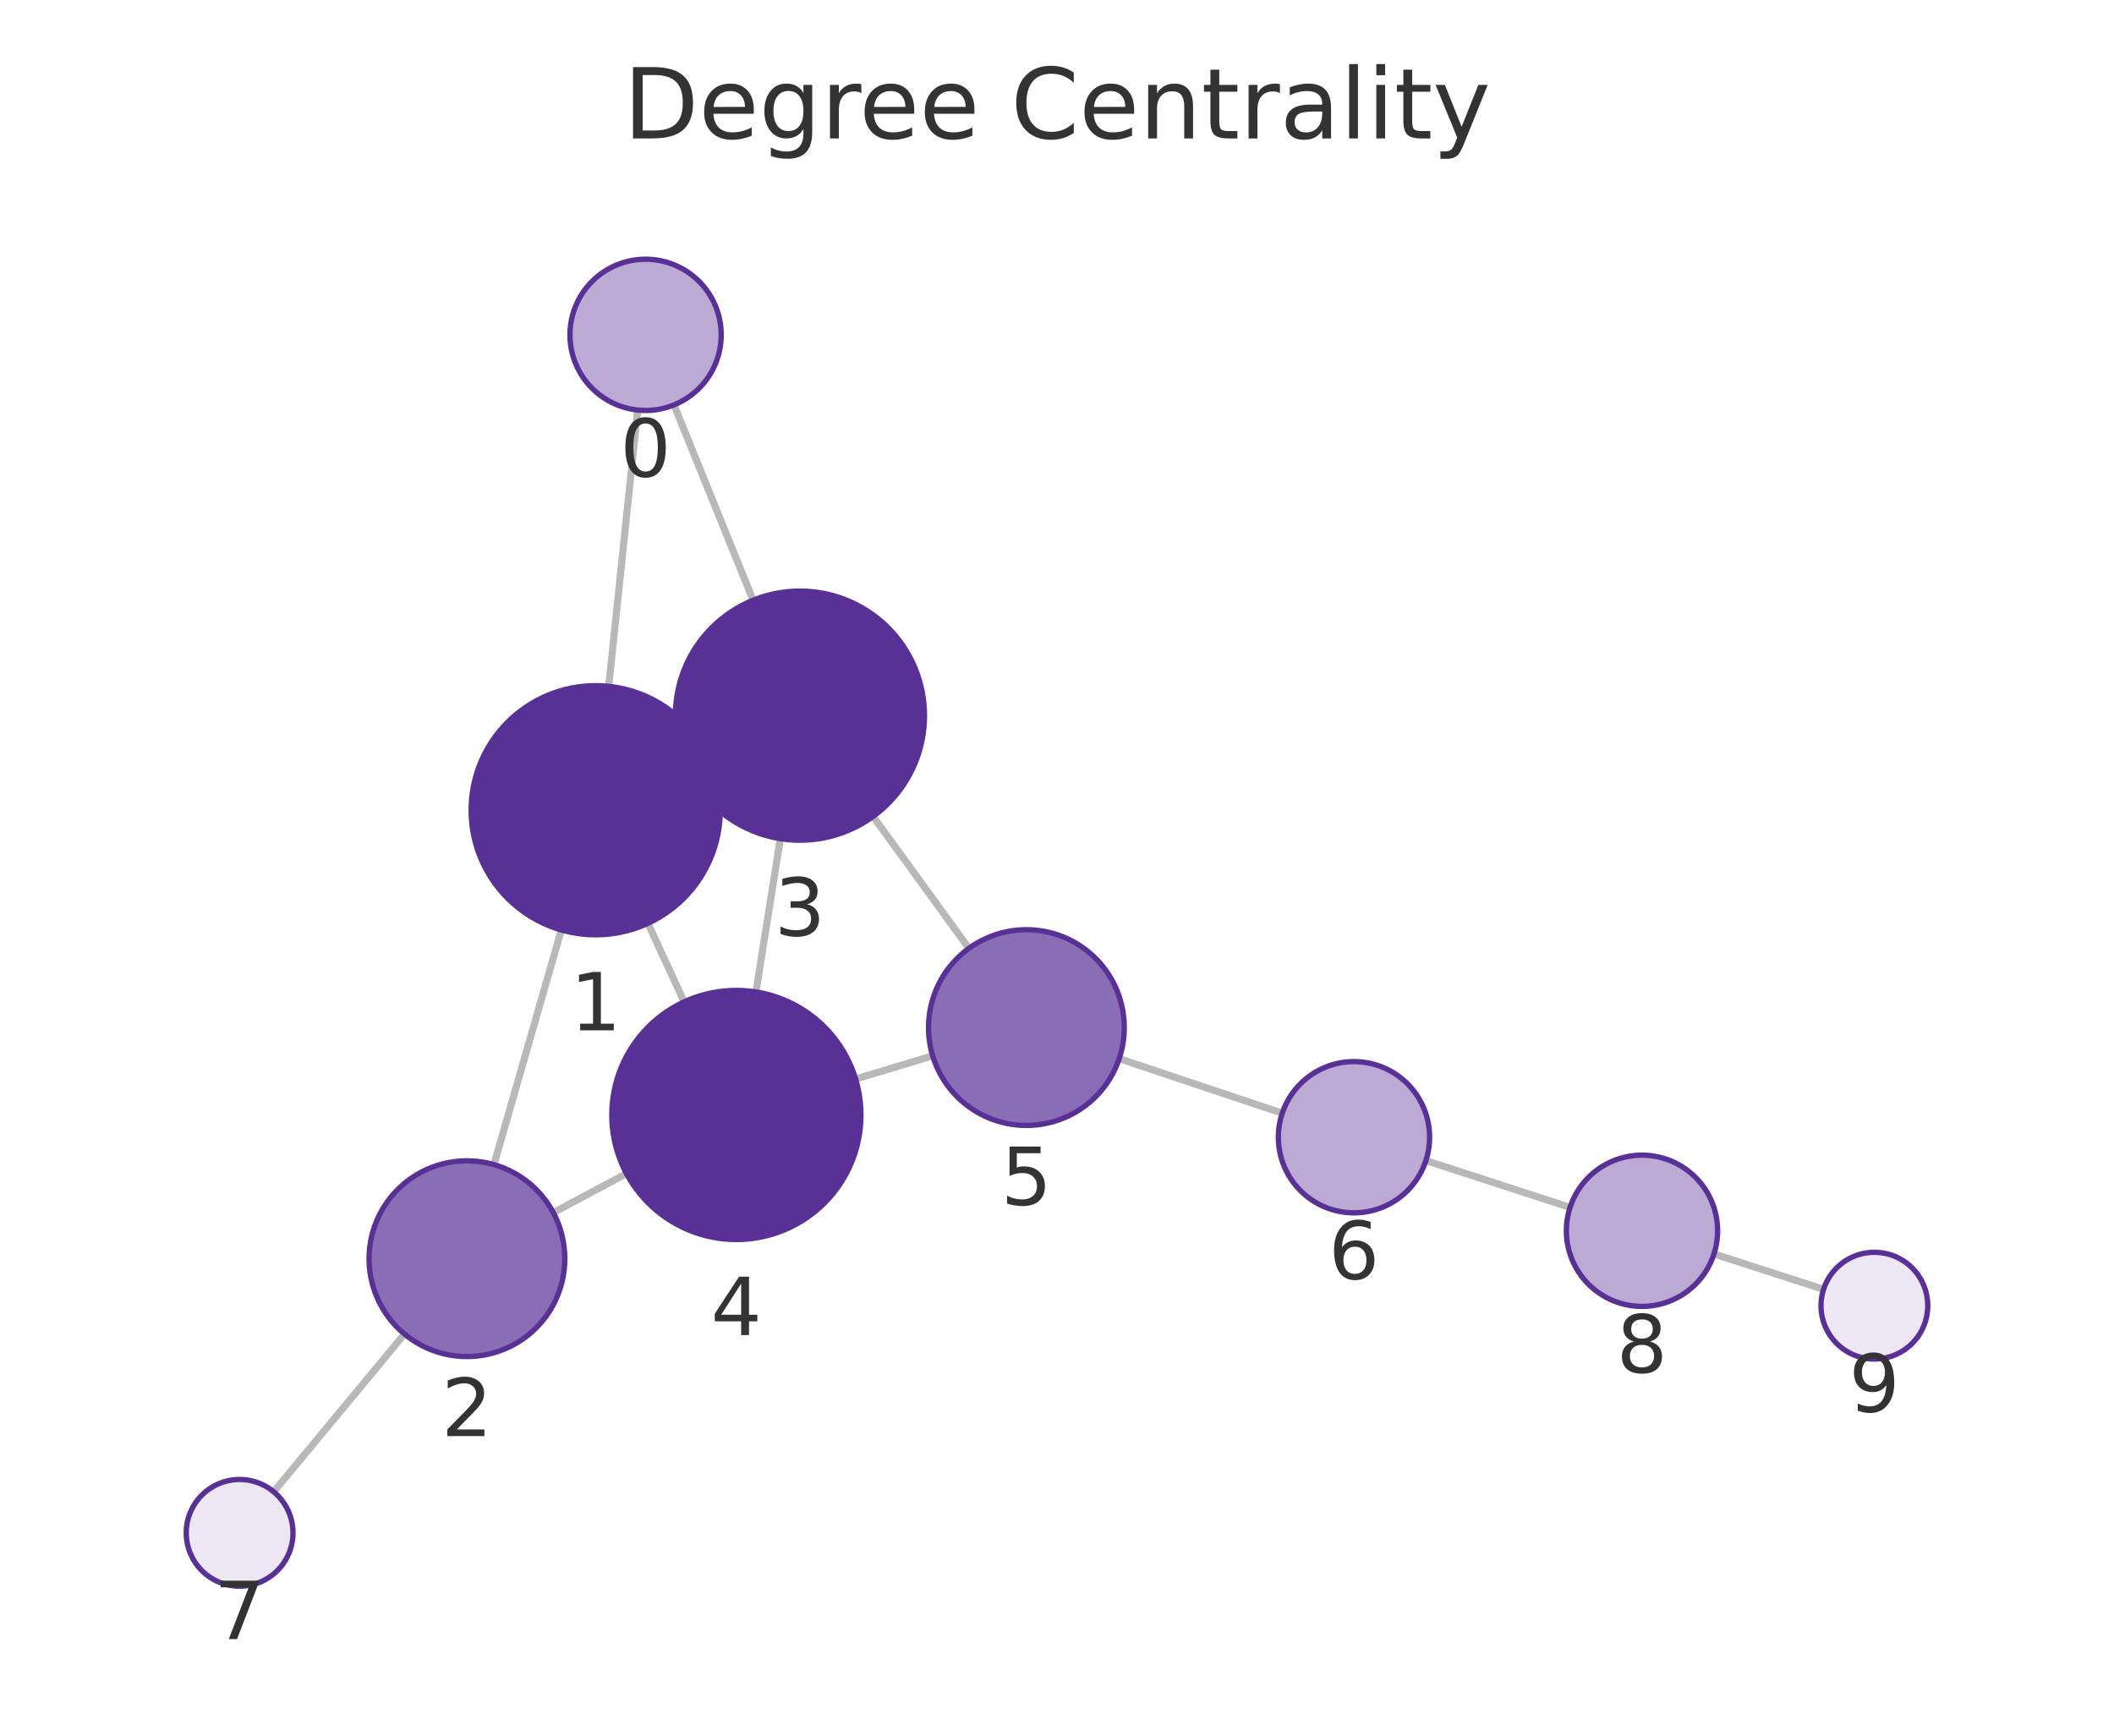
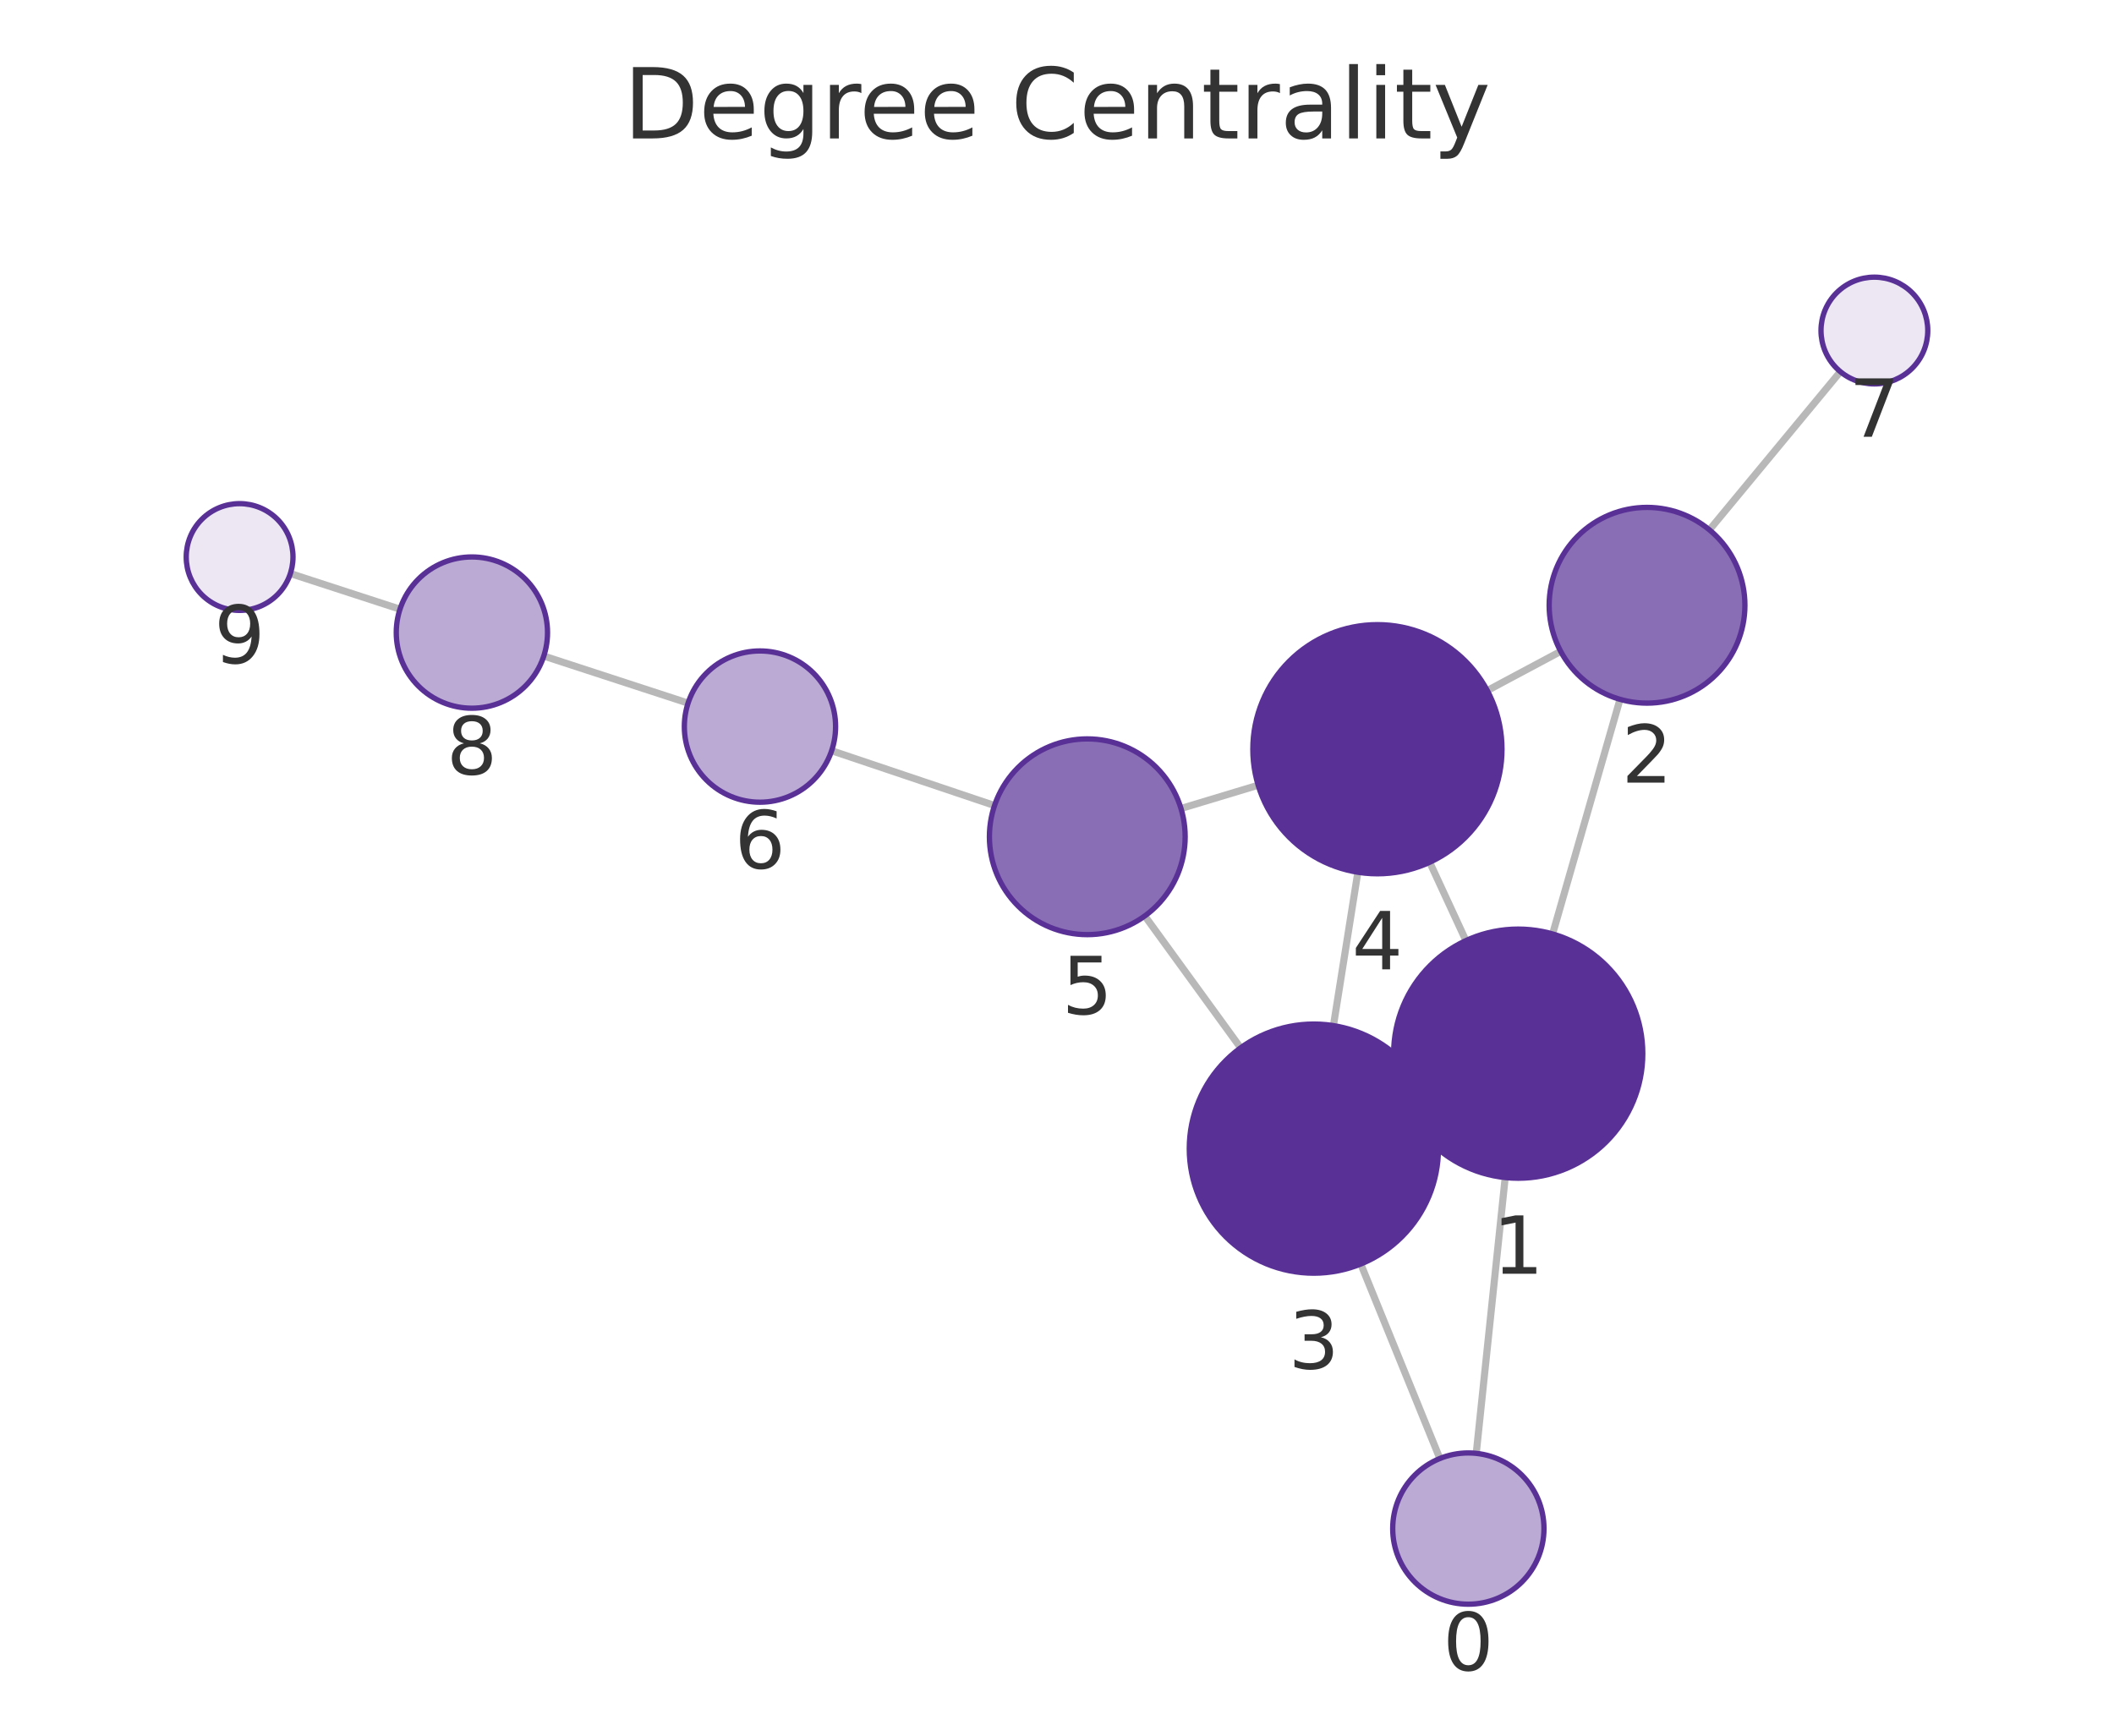
<svg xmlns="http://www.w3.org/2000/svg" xmlns:xlink="http://www.w3.org/1999/xlink" width="237.6pt" height="195.078pt" viewBox="0 0 237.6 195.078" version="1.1">
  <defs>
    <style type="text/css">*{stroke-linejoin: round; stroke-linecap: butt}</style>
  </defs>
  <g id="figure_1">
    <g id="patch_1">
      <path d="M 0 195.078  L 237.6 195.078  L 237.6 0  L 0 0  L 0 195.078  z " style="fill: none" />
    </g>
    <g id="axes_1">
      <g id="patch_2">
        <path d="M 7.2 187.878  L 230.4 187.878  L 230.4 21.558  L 7.2 21.558  L 7.2 187.878  z " style="fill: none" />
      </g>
      <g id="EdgeCollection_1">
-         <path d="M 71.672 46.088  L 68.414 77.143  " clip-path="url(#p60d884f872)" style="fill: #b8b8b8; stroke: #b8b8b8; stroke-width: 0.8" />
-         <path d="M 75.752 45.512  L 84.647 67.46  " clip-path="url(#p60d884f872)" style="fill: #b8b8b8; stroke: #b8b8b8; stroke-width: 0.8" />
-         <path d="M 63.089 104.523  L 55.517 130.897  " clip-path="url(#p60d884f872)" style="fill: #b8b8b8; stroke: #b8b8b8; stroke-width: 0.8" />
-         <path d="M 79.656 85.182  L 77.202 86.319  " clip-path="url(#p60d884f872)" style="fill: #b8b8b8; stroke: #b8b8b8; stroke-width: 0.8" />
-         <path d="M 72.82 103.778  L 76.895 112.605  " clip-path="url(#p60d884f872)" style="fill: #b8b8b8; stroke: #b8b8b8; stroke-width: 0.8" />
-         <path d="M 62.187 136.292  L 70.41 131.905  " clip-path="url(#p60d884f872)" style="fill: #b8b8b8; stroke: #b8b8b8; stroke-width: 0.8" />
-         <path d="M 45.46 149.938  L 30.76 167.667  " clip-path="url(#p60d884f872)" style="fill: #b8b8b8; stroke: #b8b8b8; stroke-width: 0.8" />
-         <path d="M 87.705 94.261  L 84.963 111.49  " clip-path="url(#p60d884f872)" style="fill: #b8b8b8; stroke: #b8b8b8; stroke-width: 0.8" />
-         <path d="M 98.132 91.764  L 108.898 106.592  " clip-path="url(#p60d884f872)" style="fill: #b8b8b8; stroke: #b8b8b8; stroke-width: 0.8" />
-         <path d="M 96.167 121.276  L 104.829 118.666  " clip-path="url(#p60d884f872)" style="fill: #b8b8b8; stroke: #b8b8b8; stroke-width: 0.8" />
-         <path d="M 125.792 118.985  L 144.117 125.119  " clip-path="url(#p60d884f872)" style="fill: #b8b8b8; stroke: #b8b8b8; stroke-width: 0.8" />
-         <path d="M 160.262 130.443  L 176.465 135.707  " clip-path="url(#p60d884f872)" style="fill: #b8b8b8; stroke: #b8b8b8; stroke-width: 0.8" />
-         <path d="M 192.639 140.94  L 204.959 144.91  " clip-path="url(#p60d884f872)" style="fill: #b8b8b8; stroke: #b8b8b8; stroke-width: 0.8" />
+         <path d="M 165.92 163.349  L 169.175 132.349  " clip-path="url(#p6fee2706b1)" style="fill: #b8b8b8; stroke: #b8b8b8; stroke-width: 0.8" />
+         <path d="M 161.831 163.929  L 152.943 142.068  " clip-path="url(#p6fee2706b1)" style="fill: #b8b8b8; stroke: #b8b8b8; stroke-width: 0.8" />
+         <path d="M 174.503 104.97  L 182.079 78.6  " clip-path="url(#p6fee2706b1)" style="fill: #b8b8b8; stroke: #b8b8b8; stroke-width: 0.8" />
+         <path d="M 157.941 124.326  L 160.365 123.199  " clip-path="url(#p6fee2706b1)" style="fill: #b8b8b8; stroke: #b8b8b8; stroke-width: 0.8" />
+         <path d="M 164.761 105.719  L 160.689 96.915  " clip-path="url(#p6fee2706b1)" style="fill: #b8b8b8; stroke: #b8b8b8; stroke-width: 0.8" />
+         <path d="M 175.413 73.209  L 167.163 77.614  " clip-path="url(#p6fee2706b1)" style="fill: #b8b8b8; stroke: #b8b8b8; stroke-width: 0.8" />
+         <path d="M 192.129 59.554  L 206.844 41.773  " clip-path="url(#p6fee2706b1)" style="fill: #b8b8b8; stroke: #b8b8b8; stroke-width: 0.8" />
+         <path d="M 149.87 115.273  L 152.613 98.034  " clip-path="url(#p6fee2706b1)" style="fill: #b8b8b8; stroke: #b8b8b8; stroke-width: 0.8" />
+         <path d="M 139.441 117.773  L 128.67 102.947  " clip-path="url(#p6fee2706b1)" style="fill: #b8b8b8; stroke: #b8b8b8; stroke-width: 0.8" />
+         <path d="M 141.41 88.253  L 132.735 90.87  " clip-path="url(#p6fee2706b1)" style="fill: #b8b8b8; stroke: #b8b8b8; stroke-width: 0.8" />
+         <path d="M 111.779 90.538  L 93.472 84.376  " clip-path="url(#p6fee2706b1)" style="fill: #b8b8b8; stroke: #b8b8b8; stroke-width: 0.8" />
+         <path d="M 77.335 79.027  L 61.119 73.736  " clip-path="url(#p6fee2706b1)" style="fill: #b8b8b8; stroke: #b8b8b8; stroke-width: 0.8" />
+         <path d="M 44.955 68.47  L 32.637 64.462  " clip-path="url(#p6fee2706b1)" style="fill: #b8b8b8; stroke: #b8b8b8; stroke-width: 0.8" />
      </g>
      <g id="VertexCollection_1">
-         <path d="M 72.559 46.134  C 74.814 46.134 76.976 45.239 78.57 43.645  C 80.164 42.051 81.059 39.889 81.059 37.634  C 81.059 35.38 80.164 33.218 78.57 31.624  C 76.976 30.03 74.814 29.134 72.559 29.134  C 70.305 29.134 68.143 30.03 66.549 31.624  C 64.955 33.218 64.059 35.38 64.059 37.634  C 64.059 39.889 64.955 42.051 66.549 43.645  C 68.143 45.239 70.305 46.134 72.559 46.134  z " clip-path="url(#p60d884f872)" style="fill: #bbaad4; stroke: #593196; stroke-width: 0.6" />
-         <path d="M 66.953 105.067  C 70.666 105.067 74.227 103.591 76.852 100.966  C 79.478 98.341 80.953 94.779 80.953 91.067  C 80.953 87.354 79.478 83.792 76.852 81.167  C 74.227 78.542 70.666 77.067 66.953 77.067  C 63.24 77.067 59.679 78.542 57.053 81.167  C 54.428 83.792 52.953 87.354 52.953 91.067  C 52.953 94.779 54.428 98.341 57.053 100.966  C 59.679 103.591 63.24 105.067 66.953 105.067  z " clip-path="url(#p60d884f872)" style="fill: #593196; stroke: #593196; stroke-width: 0.6" />
-         <path d="M 52.481 152.47  C 55.399 152.47 58.197 151.311 60.26 149.248  C 62.322 147.185 63.481 144.387 63.481 141.47  C 63.481 138.553 62.322 135.755 60.26 133.692  C 58.197 131.629 55.399 130.47 52.481 130.47  C 49.564 130.47 46.766 131.629 44.703 133.692  C 42.64 135.755 41.481 138.553 41.481 141.47  C 41.481 144.387 42.64 147.185 44.703 149.248  C 46.766 151.311 49.564 152.47 52.481 152.47  z " clip-path="url(#p60d884f872)" style="fill: #8a6eb5; stroke: #593196; stroke-width: 0.6" />
-         <path d="M 89.906 94.435  C 93.619 94.435 97.18 92.96 99.805 90.334  C 102.431 87.709 103.906 84.148 103.906 80.435  C 103.906 76.722 102.431 73.161 99.805 70.535  C 97.18 67.91 93.619 66.435 89.906 66.435  C 86.193 66.435 82.632 67.91 80.006 70.535  C 77.381 73.161 75.906 76.722 75.906 80.435  C 75.906 84.148 77.381 87.709 80.006 90.334  C 82.632 92.96 86.193 94.435 89.906 94.435  z " clip-path="url(#p60d884f872)" style="fill: #593196; stroke: #593196; stroke-width: 0.6" />
-         <path d="M 82.763 139.316  C 86.475 139.316 90.037 137.841 92.662 135.215  C 95.288 132.59 96.763 129.029 96.763 125.316  C 96.763 121.603 95.288 118.042 92.662 115.416  C 90.037 112.791 86.475 111.316 82.763 111.316  C 79.05 111.316 75.489 112.791 72.863 115.416  C 70.238 118.042 68.763 121.603 68.763 125.316  C 68.763 129.029 70.238 132.59 72.863 135.215  C 75.489 137.841 79.05 139.316 82.763 139.316  z " clip-path="url(#p60d884f872)" style="fill: #593196; stroke: #593196; stroke-width: 0.6" />
-         <path d="M 115.361 126.493  C 118.279 126.493 121.077 125.334 123.139 123.271  C 125.202 121.208 126.361 118.41 126.361 115.493  C 126.361 112.575 125.202 109.777 123.139 107.715  C 121.077 105.652 118.279 104.493 115.361 104.493  C 112.444 104.493 109.646 105.652 107.583 107.715  C 105.52 109.777 104.361 112.575 104.361 115.493  C 104.361 118.41 105.52 121.208 107.583 123.271  C 109.646 125.334 112.444 126.493 115.361 126.493  z " clip-path="url(#p60d884f872)" style="fill: #8a6eb5; stroke: #593196; stroke-width: 0.6" />
-         <path d="M 152.178 136.317  C 154.432 136.317 156.594 135.422 158.188 133.828  C 159.782 132.234 160.678 130.072 160.678 127.817  C 160.678 125.563 159.782 123.401 158.188 121.807  C 156.594 120.213 154.432 119.317 152.178 119.317  C 149.923 119.317 147.761 120.213 146.167 121.807  C 144.573 123.401 143.678 125.563 143.678 127.817  C 143.678 130.072 144.573 132.234 146.167 133.828  C 147.761 135.422 149.923 136.317 152.178 136.317  z " clip-path="url(#p60d884f872)" style="fill: #bbaad4; stroke: #593196; stroke-width: 0.6" />
-         <path d="M 26.931 178.285  C 28.522 178.285 30.048 177.653 31.173 176.528  C 32.298 175.403 32.931 173.877 32.931 172.285  C 32.931 170.694 32.298 169.168 31.173 168.043  C 30.048 166.918 28.522 166.285 26.931 166.285  C 25.339 166.285 23.813 166.918 22.688 168.043  C 21.563 169.168 20.931 170.694 20.931 172.285  C 20.931 173.877 21.563 175.403 22.688 176.528  C 23.813 177.653 25.339 178.285 26.931 178.285  z " clip-path="url(#p60d884f872)" style="fill: #ece7f3; stroke: #593196; stroke-width: 0.6" />
-         <path d="M 184.549 146.833  C 186.803 146.833 188.965 145.937 190.559 144.343  C 192.153 142.749 193.049 140.587 193.049 138.333  C 193.049 136.078 192.153 133.916 190.559 132.322  C 188.965 130.728 186.803 129.833 184.549 129.833  C 182.295 129.833 180.133 130.728 178.539 132.322  C 176.945 133.916 176.049 136.078 176.049 138.333  C 176.049 140.587 176.945 142.749 178.539 144.343  C 180.133 145.937 182.295 146.833 184.549 146.833  z " clip-path="url(#p60d884f872)" style="fill: #bbaad4; stroke: #593196; stroke-width: 0.6" />
-         <path d="M 210.669 152.75  C 212.261 152.75 213.787 152.118 214.912 150.993  C 216.037 149.868 216.669 148.341 216.669 146.75  C 216.669 145.159 216.037 143.633 214.912 142.508  C 213.787 141.382 212.261 140.75 210.669 140.75  C 209.078 140.75 207.552 141.382 206.427 142.508  C 205.302 143.633 204.669 145.159 204.669 146.75  C 204.669 148.341 205.302 149.868 206.427 150.993  C 207.552 152.118 209.078 152.75 210.669 152.75  z " clip-path="url(#p60d884f872)" style="fill: #ece7f3; stroke: #593196; stroke-width: 0.6" />
+         <path d="M 165.032 180.303  C 167.286 180.303 169.449 179.407 171.043 177.813  C 172.637 176.219 173.532 174.057 173.532 171.803  C 173.532 169.548 172.637 167.386 171.043 165.792  C 169.449 164.198 167.286 163.303 165.032 163.303  C 162.778 163.303 160.616 164.198 159.022 165.792  C 157.428 167.386 156.532 169.548 156.532 171.803  C 156.532 174.057 157.428 176.219 159.022 177.813  C 160.616 179.407 162.778 180.303 165.032 180.303  z " clip-path="url(#p6fee2706b1)" style="fill: #bbaad4; stroke: #593196; stroke-width: 0.6" />
+         <path d="M 170.637 132.426  C 174.35 132.426 177.911 130.951 180.537 128.325  C 183.162 125.7 184.637 122.139 184.637 118.426  C 184.637 114.713 183.162 111.152 180.537 108.526  C 177.911 105.901 174.35 104.426 170.637 104.426  C 166.924 104.426 163.363 105.901 160.738 108.526  C 158.112 111.152 156.637 114.713 156.637 118.426  C 156.637 122.139 158.112 125.7 160.738 128.325  C 163.363 130.951 166.924 132.426 170.637 132.426  z " clip-path="url(#p6fee2706b1)" style="fill: #593196; stroke: #593196; stroke-width: 0.6" />
+         <path d="M 185.116 79.028  C 188.033 79.028 190.831 77.869 192.894 75.806  C 194.957 73.743 196.116 70.945 196.116 68.028  C 196.116 65.111 194.957 62.313 192.894 60.25  C 190.831 58.187 188.033 57.028 185.116 57.028  C 182.199 57.028 179.401 58.187 177.338 60.25  C 175.275 62.313 174.116 65.111 174.116 68.028  C 174.116 70.945 175.275 73.743 177.338 75.806  C 179.401 77.869 182.199 79.028 185.116 79.028  z " clip-path="url(#p6fee2706b1)" style="fill: #8a6eb5; stroke: #593196; stroke-width: 0.6" />
+         <path d="M 147.669 143.099  C 151.382 143.099 154.944 141.624 157.569 138.999  C 160.194 136.373 161.669 132.812 161.669 129.099  C 161.669 125.386 160.194 121.825 157.569 119.2  C 154.944 116.574 151.382 115.099 147.669 115.099  C 143.957 115.099 140.395 116.574 137.77 119.2  C 135.145 121.825 133.669 125.386 133.669 129.099  C 133.669 132.812 135.145 136.373 137.77 138.999  C 140.395 141.624 143.957 143.099 147.669 143.099  z " clip-path="url(#p6fee2706b1)" style="fill: #593196; stroke: #593196; stroke-width: 0.6" />
+         <path d="M 154.813 98.208  C 158.526 98.208 162.087 96.733 164.712 94.108  C 167.338 91.483 168.813 87.921 168.813 84.208  C 168.813 80.496 167.338 76.934 164.712 74.309  C 162.087 71.684 158.526 70.208 154.813 70.208  C 151.1 70.208 147.539 71.684 144.913 74.309  C 142.288 76.934 140.813 80.496 140.813 84.208  C 140.813 87.921 142.288 91.483 144.913 94.108  C 147.539 96.733 151.1 98.208 154.813 98.208  z " clip-path="url(#p6fee2706b1)" style="fill: #593196; stroke: #593196; stroke-width: 0.6" />
+         <path d="M 122.204 105.048  C 125.121 105.048 127.92 103.889 129.982 101.826  C 132.045 99.763 133.204 96.965 133.204 94.048  C 133.204 91.131 132.045 88.333 129.982 86.27  C 127.92 84.207 125.121 83.048 122.204 83.048  C 119.287 83.048 116.489 84.207 114.426 86.27  C 112.363 88.333 111.204 91.131 111.204 94.048  C 111.204 96.965 112.363 99.763 114.426 101.826  C 116.489 103.889 119.287 105.048 122.204 105.048  z " clip-path="url(#p6fee2706b1)" style="fill: #8a6eb5; stroke: #593196; stroke-width: 0.6" />
+         <path d="M 85.416 90.164  C 87.67 90.164 89.832 89.268 91.426 87.674  C 93.02 86.08 93.916 83.918 93.916 81.664  C 93.916 79.41 93.02 77.247 91.426 75.653  C 89.832 74.06 87.67 73.164 85.416 73.164  C 83.162 73.164 80.999 74.06 79.405 75.653  C 77.811 77.247 76.916 79.41 76.916 81.664  C 76.916 83.918 77.811 86.08 79.405 87.674  C 80.999 89.268 83.162 90.164 85.416 90.164  z " clip-path="url(#p6fee2706b1)" style="fill: #bbaad4; stroke: #593196; stroke-width: 0.6" />
+         <path d="M 210.669 43.151  C 212.26 43.151 213.787 42.519 214.912 41.393  C 216.037 40.268 216.669 38.742 216.669 37.151  C 216.669 35.56 216.037 34.033 214.912 32.908  C 213.787 31.783 212.26 31.151 210.669 31.151  C 209.078 31.151 207.552 31.783 206.426 32.908  C 205.301 34.033 204.669 35.56 204.669 37.151  C 204.669 38.742 205.301 40.268 206.426 41.393  C 207.552 42.519 209.078 43.151 210.669 43.151  z " clip-path="url(#p6fee2706b1)" style="fill: #ece7f3; stroke: #593196; stroke-width: 0.6" />
+         <path d="M 53.038 79.599  C 55.293 79.599 57.455 78.703 59.049 77.109  C 60.643 75.516 61.538 73.353 61.538 71.099  C 61.538 68.845 60.643 66.683 59.049 65.089  C 57.455 63.495 55.293 62.599 53.038 62.599  C 50.784 62.599 48.622 63.495 47.028 65.089  C 45.434 66.683 44.538 68.845 44.538 71.099  C 44.538 73.353 45.434 75.516 47.028 77.109  C 48.622 78.703 50.784 79.599 53.038 79.599  z " clip-path="url(#p6fee2706b1)" style="fill: #bbaad4; stroke: #593196; stroke-width: 0.6" />
+         <path d="M 26.931 68.606  C 28.522 68.606 30.048 67.974 31.174 66.849  C 32.299 65.724 32.931 64.197 32.931 62.606  C 32.931 61.015 32.299 59.489 31.174 58.363  C 30.048 57.238 28.522 56.606 26.931 56.606  C 25.34 56.606 23.813 57.238 22.688 58.363  C 21.563 59.489 20.931 61.015 20.931 62.606  C 20.931 64.197 21.563 65.724 22.688 66.849  C 23.813 67.974 25.34 68.606 26.931 68.606  z " clip-path="url(#p6fee2706b1)" style="fill: #ece7f3; stroke: #593196; stroke-width: 0.6" />
      </g>
      <g id="text_1">
-         <g clip-path="url(#p60d884f872)">
-           <g style="fill: #333333" transform="translate(69.69615 53.57237) scale(0.09 -0.09)">
+         <g clip-path="url(#p6fee2706b1)">
+           <g style="fill: #333333" transform="translate(162.1691 187.7405) scale(0.09 -0.09)">
            <defs>
              <path id="DejaVuSans-13" d="M 2034 4250  Q 1547 4250 1301 3770  Q 1056 3291 1056 2328  Q 1056 1369 1301 889  Q 1547 409 2034 409  Q 2525 409 2770 889  Q 3016 1369 3016 2328  Q 3016 3291 2770 3770  Q 2525 4250 2034 4250  z M 2034 4750  Q 2819 4750 3233 4129  Q 3647 3509 3647 2328  Q 3647 1150 3233 529  Q 2819 -91 2034 -91  Q 1250 -91 836 529  Q 422 1150 422 2328  Q 422 3509 836 4129  Q 1250 4750 2034 4750  z " transform="scale(0.015625)" />
            </defs>
            <use xlink:href="#DejaVuSans-13" />
          </g>
        </g>
      </g>
      <g id="text_2">
-         <g clip-path="url(#p60d884f872)">
-           <g style="fill: #333333" transform="translate(64.08976 115.8044) scale(0.09 -0.09)">
+         <g clip-path="url(#p6fee2706b1)">
+           <g style="fill: #333333" transform="translate(167.7739 143.1637) scale(0.09 -0.09)">
            <defs>
              <path id="DejaVuSans-14" d="M 794 531  L 1825 531  L 1825 4091  L 703 3866  L 703 4441  L 1819 4666  L 2450 4666  L 2450 531  L 3481 531  L 3481 0  L 794 0  L 794 531  z " transform="scale(0.015625)" />
            </defs>
            <use xlink:href="#DejaVuSans-14" />
          </g>
        </g>
      </g>
      <g id="text_3">
-         <g clip-path="url(#p60d884f872)">
-           <g style="fill: #333333" transform="translate(49.61824 161.4079) scale(0.09 -0.09)">
+         <g clip-path="url(#p6fee2706b1)">
+           <g style="fill: #333333" transform="translate(182.2529 87.96586) scale(0.09 -0.09)">
            <defs>
              <path id="DejaVuSans-15" d="M 1228 531  L 3431 531  L 3431 0  L 469 0  L 469 531  Q 828 903 1448 1529  Q 2069 2156 2228 2338  Q 2531 2678 2651 2914  Q 2772 3150 2772 3378  Q 2772 3750 2511 3984  Q 2250 4219 1831 4219  Q 1534 4219 1204 4116  Q 875 4013 500 3803  L 500 4441  Q 881 4594 1212 4672  Q 1544 4750 1819 4750  Q 2544 4750 2975 4387  Q 3406 4025 3406 3419  Q 3406 3131 3298 2873  Q 3191 2616 2906 2266  Q 2828 2175 2409 1742  Q 1991 1309 1228 531  z " transform="scale(0.015625)" />
            </defs>
            <use xlink:href="#DejaVuSans-15" />
          </g>
        </g>
      </g>
      <g id="text_4">
-         <g clip-path="url(#p60d884f872)">
-           <g style="fill: #333333" transform="translate(87.04272 105.1729) scale(0.09 -0.09)">
+         <g clip-path="url(#p6fee2706b1)">
+           <g style="fill: #333333" transform="translate(144.8063 153.8372) scale(0.09 -0.09)">
            <defs>
              <path id="DejaVuSans-16" d="M 2597 2516  Q 3050 2419 3304 2112  Q 3559 1806 3559 1356  Q 3559 666 3084 287  Q 2609 -91 1734 -91  Q 1441 -91 1130 -33  Q 819 25 488 141  L 488 750  Q 750 597 1062 519  Q 1375 441 1716 441  Q 2309 441 2620 675  Q 2931 909 2931 1356  Q 2931 1769 2642 2001  Q 2353 2234 1838 2234  L 1294 2234  L 1294 2753  L 1863 2753  Q 2328 2753 2575 2939  Q 2822 3125 2822 3475  Q 2822 3834 2567 4026  Q 2313 4219 1838 4219  Q 1578 4219 1281 4162  Q 984 4106 628 3988  L 628 4550  Q 988 4650 1302 4700  Q 1616 4750 1894 4750  Q 2613 4750 3031 4423  Q 3450 4097 3450 3541  Q 3450 3153 3228 2886  Q 3006 2619 2597 2516  z " transform="scale(0.015625)" />
            </defs>
            <use xlink:href="#DejaVuSans-16" />
          </g>
        </g>
      </g>
      <g id="text_5">
-         <g clip-path="url(#p60d884f872)">
-           <g style="fill: #333333" transform="translate(79.89953 150.0536) scale(0.09 -0.09)">
+         <g clip-path="url(#p6fee2706b1)">
+           <g style="fill: #333333" transform="translate(151.9498 108.9463) scale(0.09 -0.09)">
            <defs>
              <path id="DejaVuSans-17" d="M 2419 4116  L 825 1625  L 2419 1625  L 2419 4116  z M 2253 4666  L 3047 4666  L 3047 1625  L 3713 1625  L 3713 1100  L 3047 1100  L 3047 0  L 2419 0  L 2419 1100  L 313 1100  L 313 1709  L 2253 4666  z " transform="scale(0.015625)" />
            </defs>
            <use xlink:href="#DejaVuSans-17" />
          </g>
        </g>
      </g>
      <g id="text_6">
-         <g clip-path="url(#p60d884f872)">
-           <g style="fill: #333333" transform="translate(112.4982 135.4306) scale(0.09 -0.09)">
+         <g clip-path="url(#p6fee2706b1)">
+           <g style="fill: #333333" transform="translate(119.341 113.9858) scale(0.09 -0.09)">
            <defs>
              <path id="DejaVuSans-18" d="M 691 4666  L 3169 4666  L 3169 4134  L 1269 4134  L 1269 2991  Q 1406 3038 1543 3061  Q 1681 3084 1819 3084  Q 2600 3084 3056 2656  Q 3513 2228 3513 1497  Q 3513 744 3044 326  Q 2575 -91 1722 -91  Q 1428 -91 1123 -41  Q 819 9 494 109  L 494 744  Q 775 591 1075 516  Q 1375 441 1709 441  Q 2250 441 2565 725  Q 2881 1009 2881 1497  Q 2881 1984 2565 2268  Q 2250 2553 1709 2553  Q 1456 2553 1204 2497  Q 953 2441 691 2322  L 691 4666  z " transform="scale(0.015625)" />
            </defs>
            <use xlink:href="#DejaVuSans-18" />
          </g>
        </g>
      </g>
      <g id="text_7">
-         <g clip-path="url(#p60d884f872)">
-           <g style="fill: #333333" transform="translate(149.3145 143.7553) scale(0.09 -0.09)">
+         <g clip-path="url(#p6fee2706b1)">
+           <g style="fill: #333333" transform="translate(82.5526 97.60178) scale(0.09 -0.09)">
            <defs>
              <path id="DejaVuSans-19" d="M 2113 2584  Q 1688 2584 1439 2293  Q 1191 2003 1191 1497  Q 1191 994 1439 701  Q 1688 409 2113 409  Q 2538 409 2786 701  Q 3034 994 3034 1497  Q 3034 2003 2786 2293  Q 2538 2584 2113 2584  z M 3366 4563  L 3366 3988  Q 3128 4100 2886 4159  Q 2644 4219 2406 4219  Q 1781 4219 1451 3797  Q 1122 3375 1075 2522  Q 1259 2794 1537 2939  Q 1816 3084 2150 3084  Q 2853 3084 3261 2657  Q 3669 2231 3669 1497  Q 3669 778 3244 343  Q 2819 -91 2113 -91  Q 1303 -91 875 529  Q 447 1150 447 2328  Q 447 3434 972 4092  Q 1497 4750 2381 4750  Q 2619 4750 2861 4703  Q 3103 4656 3366 4563  z " transform="scale(0.015625)" />
            </defs>
            <use xlink:href="#DejaVuSans-19" />
          </g>
        </g>
      </g>
      <g id="text_8">
-         <g clip-path="url(#p60d884f872)">
-           <g style="fill: #333333" transform="translate(24.06752 184.2233) scale(0.09 -0.09)">
+         <g clip-path="url(#p6fee2706b1)">
+           <g style="fill: #333333" transform="translate(207.8059 49.08863) scale(0.09 -0.09)">
            <defs>
              <path id="DejaVuSans-1a" d="M 525 4666  L 3525 4666  L 3525 4397  L 1831 0  L 1172 0  L 2766 4134  L 525 4134  L 525 4666  z " transform="scale(0.015625)" />
            </defs>
            <use xlink:href="#DejaVuSans-1a" />
          </g>
        </g>
      </g>
      <g id="text_9">
-         <g clip-path="url(#p60d884f872)">
-           <g style="fill: #333333" transform="translate(181.6858 154.2704) scale(0.09 -0.09)">
+         <g clip-path="url(#p6fee2706b1)">
+           <g style="fill: #333333" transform="translate(50.17537 87.03697) scale(0.09 -0.09)">
            <defs>
              <path id="DejaVuSans-1b" d="M 2034 2216  Q 1584 2216 1326 1975  Q 1069 1734 1069 1313  Q 1069 891 1326 650  Q 1584 409 2034 409  Q 2484 409 2743 651  Q 3003 894 3003 1313  Q 3003 1734 2745 1975  Q 2488 2216 2034 2216  z M 1403 2484  Q 997 2584 770 2862  Q 544 3141 544 3541  Q 544 4100 942 4425  Q 1341 4750 2034 4750  Q 2731 4750 3128 4425  Q 3525 4100 3525 3541  Q 3525 3141 3298 2862  Q 3072 2584 2669 2484  Q 3125 2378 3379 2068  Q 3634 1759 3634 1313  Q 3634 634 3220 271  Q 2806 -91 2034 -91  Q 1263 -91 848 271  Q 434 634 434 1313  Q 434 1759 690 2068  Q 947 2378 1403 2484  z M 1172 3481  Q 1172 3119 1398 2916  Q 1625 2713 2034 2713  Q 2441 2713 2670 2916  Q 2900 3119 2900 3481  Q 2900 3844 2670 4047  Q 2441 4250 2034 4250  Q 1625 4250 1398 4047  Q 1172 3844 1172 3481  z " transform="scale(0.015625)" />
            </defs>
            <use xlink:href="#DejaVuSans-1b" />
          </g>
        </g>
      </g>
      <g id="text_10">
-         <g clip-path="url(#p60d884f872)">
-           <g style="fill: #333333" transform="translate(207.8062 158.6882) scale(0.09 -0.09)">
+         <g clip-path="url(#p6fee2706b1)">
+           <g style="fill: #333333" transform="translate(24.06785 74.544) scale(0.09 -0.09)">
            <defs>
              <path id="DejaVuSans-1c" d="M 703 97  L 703 672  Q 941 559 1184 500  Q 1428 441 1663 441  Q 2288 441 2617 861  Q 2947 1281 2994 2138  Q 2813 1869 2534 1725  Q 2256 1581 1919 1581  Q 1219 1581 811 2004  Q 403 2428 403 3163  Q 403 3881 828 4315  Q 1253 4750 1959 4750  Q 2769 4750 3195 4129  Q 3622 3509 3622 2328  Q 3622 1225 3098 567  Q 2575 -91 1691 -91  Q 1453 -91 1209 -44  Q 966 3 703 97  z M 1959 2075  Q 2384 2075 2632 2365  Q 2881 2656 2881 3163  Q 2881 3666 2632 3958  Q 2384 4250 1959 4250  Q 1534 4250 1286 3958  Q 1038 3666 1038 3163  Q 1038 2656 1286 2365  Q 1534 2075 1959 2075  z " transform="scale(0.015625)" />
            </defs>
            <use xlink:href="#DejaVuSans-1c" />
          </g>
        </g>
      </g>
      <g id="matplotlib.axis_1" />
      <g id="matplotlib.axis_2" />
      <g id="text_11">
        <g style="fill: #333333" transform="translate(70.06742 15.55828) scale(0.11 -0.11)">
          <defs>
            <path id="DejaVuSans-27" d="M 1259 4147  L 1259 519  L 2022 519  Q 2988 519 3436 956  Q 3884 1394 3884 2338  Q 3884 3275 3436 3711  Q 2988 4147 2022 4147  L 1259 4147  z M 628 4666  L 1925 4666  Q 3281 4666 3915 4102  Q 4550 3538 4550 2338  Q 4550 1131 3912 565  Q 3275 0 1925 0  L 628 0  L 628 4666  z " transform="scale(0.015625)" />
            <path id="DejaVuSans-48" d="M 3597 1894  L 3597 1613  L 953 1613  Q 991 1019 1311 708  Q 1631 397 2203 397  Q 2534 397 2845 478  Q 3156 559 3463 722  L 3463 178  Q 3153 47 2828 -22  Q 2503 -91 2169 -91  Q 1331 -91 842 396  Q 353 884 353 1716  Q 353 2575 817 3079  Q 1281 3584 2069 3584  Q 2775 3584 3186 3129  Q 3597 2675 3597 1894  z M 3022 2063  Q 3016 2534 2758 2815  Q 2500 3097 2075 3097  Q 1594 3097 1305 2825  Q 1016 2553 972 2059  L 3022 2063  z " transform="scale(0.015625)" />
            <path id="DejaVuSans-4a" d="M 2906 1791  Q 2906 2416 2648 2759  Q 2391 3103 1925 3103  Q 1463 3103 1205 2759  Q 947 2416 947 1791  Q 947 1169 1205 825  Q 1463 481 1925 481  Q 2391 481 2648 825  Q 2906 1169 2906 1791  z M 3481 434  Q 3481 -459 3084 -895  Q 2688 -1331 1869 -1331  Q 1566 -1331 1297 -1286  Q 1028 -1241 775 -1147  L 775 -588  Q 1028 -725 1275 -790  Q 1522 -856 1778 -856  Q 2344 -856 2625 -561  Q 2906 -266 2906 331  L 2906 616  Q 2728 306 2450 153  Q 2172 0 1784 0  Q 1141 0 747 490  Q 353 981 353 1791  Q 353 2603 747 3093  Q 1141 3584 1784 3584  Q 2172 3584 2450 3431  Q 2728 3278 2906 2969  L 2906 3500  L 3481 3500  L 3481 434  z " transform="scale(0.015625)" />
            <path id="DejaVuSans-55" d="M 2631 2963  Q 2534 3019 2420 3045  Q 2306 3072 2169 3072  Q 1681 3072 1420 2755  Q 1159 2438 1159 1844  L 1159 0  L 581 0  L 581 3500  L 1159 3500  L 1159 2956  Q 1341 3275 1631 3429  Q 1922 3584 2338 3584  Q 2397 3584 2469 3576  Q 2541 3569 2628 3553  L 2631 2963  z " transform="scale(0.015625)" />
            <path id="DejaVuSans-3" transform="scale(0.015625)" />
            <path id="DejaVuSans-26" d="M 4122 4306  L 4122 3641  Q 3803 3938 3442 4084  Q 3081 4231 2675 4231  Q 1875 4231 1450 3742  Q 1025 3253 1025 2328  Q 1025 1406 1450 917  Q 1875 428 2675 428  Q 3081 428 3442 575  Q 3803 722 4122 1019  L 4122 359  Q 3791 134 3420 21  Q 3050 -91 2638 -91  Q 1578 -91 968 557  Q 359 1206 359 2328  Q 359 3453 968 4101  Q 1578 4750 2638 4750  Q 3056 4750 3426 4639  Q 3797 4528 4122 4306  z " transform="scale(0.015625)" />
            <path id="DejaVuSans-51" d="M 3513 2113  L 3513 0  L 2938 0  L 2938 2094  Q 2938 2591 2744 2837  Q 2550 3084 2163 3084  Q 1697 3084 1428 2787  Q 1159 2491 1159 1978  L 1159 0  L 581 0  L 581 3500  L 1159 3500  L 1159 2956  Q 1366 3272 1645 3428  Q 1925 3584 2291 3584  Q 2894 3584 3203 3211  Q 3513 2838 3513 2113  z " transform="scale(0.015625)" />
            <path id="DejaVuSans-57" d="M 1172 4494  L 1172 3500  L 2356 3500  L 2356 3053  L 1172 3053  L 1172 1153  Q 1172 725 1289 603  Q 1406 481 1766 481  L 2356 481  L 2356 0  L 1766 0  Q 1100 0 847 248  Q 594 497 594 1153  L 594 3053  L 172 3053  L 172 3500  L 594 3500  L 594 4494  L 1172 4494  z " transform="scale(0.015625)" />
            <path id="DejaVuSans-44" d="M 2194 1759  Q 1497 1759 1228 1600  Q 959 1441 959 1056  Q 959 750 1161 570  Q 1363 391 1709 391  Q 2188 391 2477 730  Q 2766 1069 2766 1631  L 2766 1759  L 2194 1759  z M 3341 1997  L 3341 0  L 2766 0  L 2766 531  Q 2569 213 2275 61  Q 1981 -91 1556 -91  Q 1019 -91 701 211  Q 384 513 384 1019  Q 384 1609 779 1909  Q 1175 2209 1959 2209  L 2766 2209  L 2766 2266  Q 2766 2663 2505 2880  Q 2244 3097 1772 3097  Q 1472 3097 1187 3025  Q 903 2953 641 2809  L 641 3341  Q 956 3463 1253 3523  Q 1550 3584 1831 3584  Q 2591 3584 2966 3190  Q 3341 2797 3341 1997  z " transform="scale(0.015625)" />
            <path id="DejaVuSans-4f" d="M 603 4863  L 1178 4863  L 1178 0  L 603 0  L 603 4863  z " transform="scale(0.015625)" />
            <path id="DejaVuSans-4c" d="M 603 3500  L 1178 3500  L 1178 0  L 603 0  L 603 3500  z M 603 4863  L 1178 4863  L 1178 4134  L 603 4134  L 603 4863  z " transform="scale(0.015625)" />
            <path id="DejaVuSans-5c" d="M 2059 -325  Q 1816 -950 1584 -1140  Q 1353 -1331 966 -1331  L 506 -1331  L 506 -850  L 844 -850  Q 1081 -850 1212 -737  Q 1344 -625 1503 -206  L 1606 56  L 191 3500  L 800 3500  L 1894 763  L 2988 3500  L 3597 3500  L 2059 -325  z " transform="scale(0.015625)" />
          </defs>
          <use xlink:href="#DejaVuSans-27" />
          <use xlink:href="#DejaVuSans-48" transform="translate(77 0)" />
          <use xlink:href="#DejaVuSans-4a" transform="translate(138.5312 0)" />
          <use xlink:href="#DejaVuSans-55" transform="translate(202.0156 0)" />
          <use xlink:href="#DejaVuSans-48" transform="translate(240.9219 0)" />
          <use xlink:href="#DejaVuSans-48" transform="translate(302.4531 0)" />
          <use xlink:href="#DejaVuSans-3" transform="translate(363.9844 0)" />
          <use xlink:href="#DejaVuSans-26" transform="translate(395.7656 0)" />
          <use xlink:href="#DejaVuSans-48" transform="translate(465.5938 0)" />
          <use xlink:href="#DejaVuSans-51" transform="translate(527.125 0)" />
          <use xlink:href="#DejaVuSans-57" transform="translate(590.5 0)" />
          <use xlink:href="#DejaVuSans-55" transform="translate(629.7031 0)" />
          <use xlink:href="#DejaVuSans-44" transform="translate(670.8125 0)" />
          <use xlink:href="#DejaVuSans-4f" transform="translate(732.0938 0)" />
          <use xlink:href="#DejaVuSans-4c" transform="translate(759.875 0)" />
          <use xlink:href="#DejaVuSans-57" transform="translate(787.6562 0)" />
          <use xlink:href="#DejaVuSans-5c" transform="translate(826.8594 0)" />
        </g>
      </g>
    </g>
  </g>
  <defs>
-     <clipPath id="p60d884f872">
+     <clipPath id="p6fee2706b1">
      <rect x="7.2" y="21.558" width="223.2" height="166.32" />
    </clipPath>
  </defs>
</svg>
